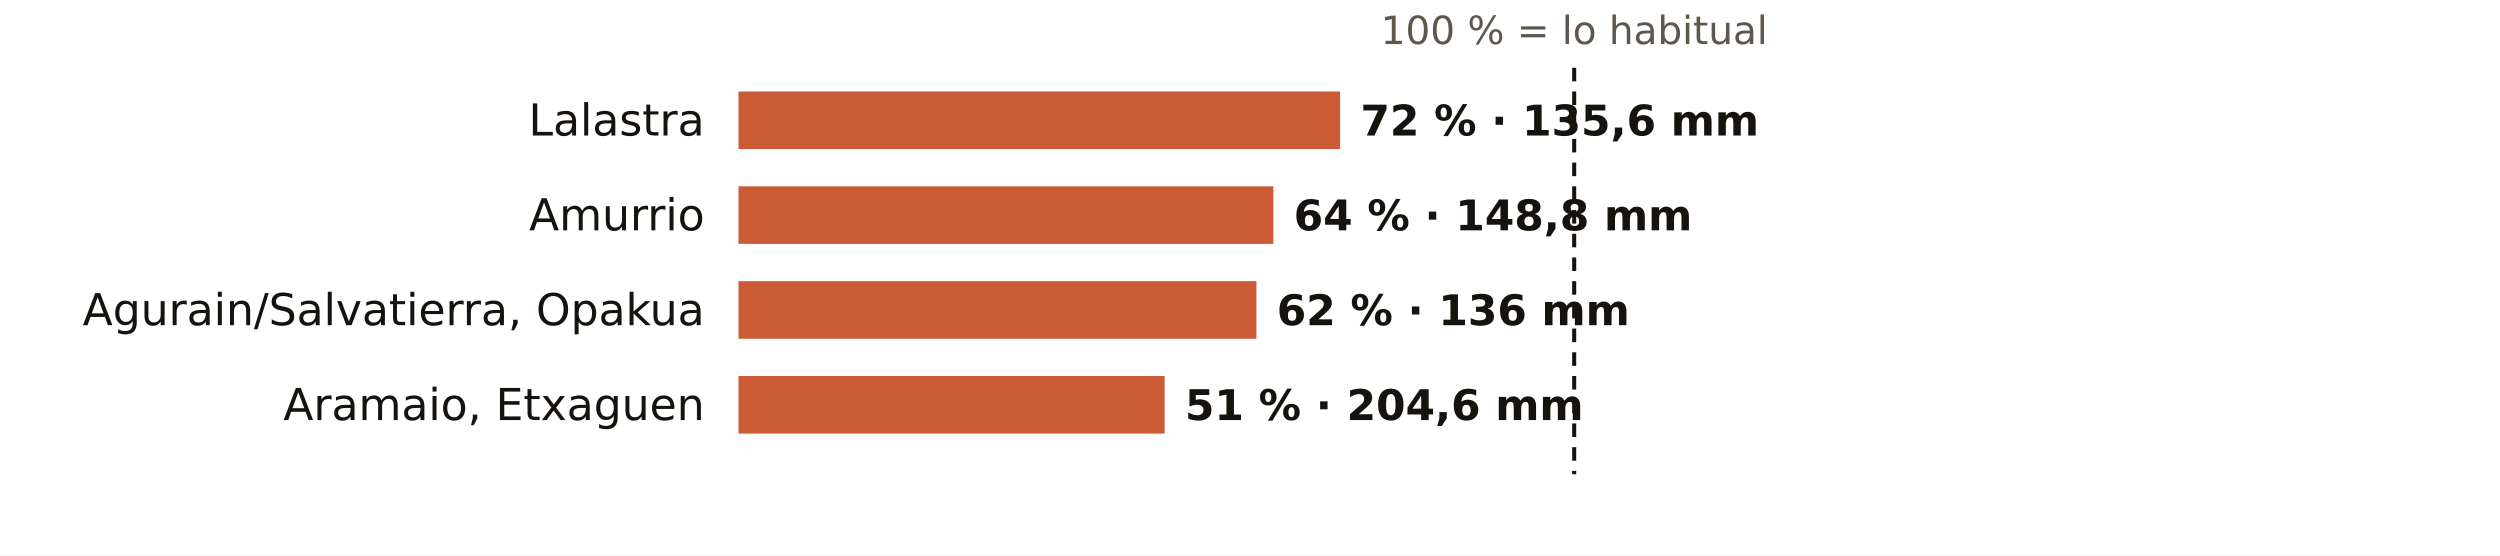
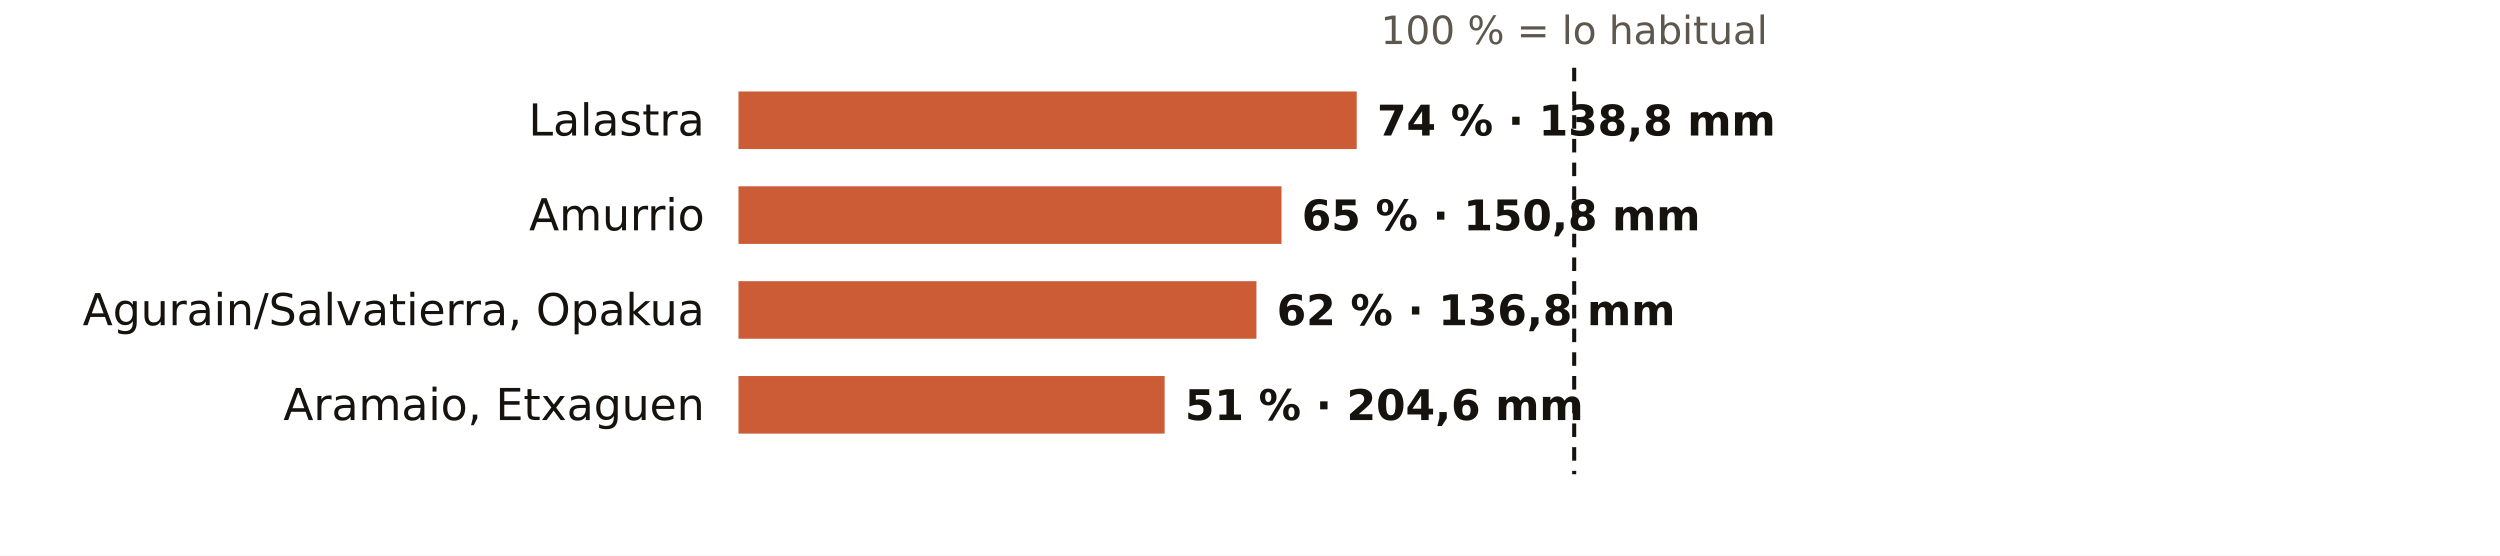
<svg xmlns="http://www.w3.org/2000/svg" viewBox="0 0 738 164" width="738" height="164" role="img" aria-label="El otoño en los pluviómetros de AEMET de Álava: % de lo habitual">
  <rect width="738" height="164" fill="#FFFFFF" />
  <text x="464.7" y="13.0" font-size="11.5" fill="#5E574E" text-anchor="middle" font-weight="400" font-family="Public Sans, DejaVu Sans, Arial, sans-serif">100 % = lo habitual</text>
  <text x="208.0" y="40.0" font-size="13" fill="#16130F" text-anchor="end" font-weight="500" font-family="Public Sans, DejaVu Sans, Arial, sans-serif">Lalastra</text>
-   <rect x="218" y="27" width="177.6" height="17" fill="#C4461A" opacity="0.88" />
-   <text x="401.6" y="40.0" font-size="12.5" fill="#16130F" text-anchor="start" font-weight="600" font-family="Public Sans, DejaVu Sans, Arial, sans-serif">72 % · 135,6 mm</text>
+   <rect x="218" y="27" width="182.5" height="17" fill="#C4461A" opacity="0.88" />
+   <text x="406.5" y="40.0" font-size="12.5" fill="#16130F" text-anchor="start" font-weight="600" font-family="Public Sans, DejaVu Sans, Arial, sans-serif">74 % · 138,8 mm</text>
  <text x="208.0" y="68.0" font-size="13" fill="#16130F" text-anchor="end" font-weight="500" font-family="Public Sans, DejaVu Sans, Arial, sans-serif">Amurrio</text>
-   <rect x="218" y="55" width="157.9" height="17" fill="#C4461A" opacity="0.88" />
-   <text x="381.9" y="68.0" font-size="12.5" fill="#16130F" text-anchor="start" font-weight="600" font-family="Public Sans, DejaVu Sans, Arial, sans-serif">64 % · 148,8 mm</text>
+   <rect x="218" y="55" width="160.3" height="17" fill="#C4461A" opacity="0.88" />
+   <text x="384.3" y="68.0" font-size="12.5" fill="#16130F" text-anchor="start" font-weight="600" font-family="Public Sans, DejaVu Sans, Arial, sans-serif">65 % · 150,8 mm</text>
  <text x="208.0" y="96.0" font-size="13" fill="#16130F" text-anchor="end" font-weight="500" font-family="Public Sans, DejaVu Sans, Arial, sans-serif">Agurain/Salvatierra, Opakua</text>
  <rect x="218" y="83" width="152.9" height="17" fill="#C4461A" opacity="0.88" />
-   <text x="376.9" y="96.0" font-size="12.5" fill="#16130F" text-anchor="start" font-weight="600" font-family="Public Sans, DejaVu Sans, Arial, sans-serif">62 % · 136 mm</text>
+   <text x="376.9" y="96.0" font-size="12.5" fill="#16130F" text-anchor="start" font-weight="600" font-family="Public Sans, DejaVu Sans, Arial, sans-serif">62 % · 136,8 mm</text>
  <text x="208.0" y="124.0" font-size="13" fill="#16130F" text-anchor="end" font-weight="500" font-family="Public Sans, DejaVu Sans, Arial, sans-serif">Aramaio, Etxaguen</text>
  <rect x="218" y="111" width="125.8" height="17" fill="#C4461A" opacity="0.88" />
  <text x="349.8" y="124.0" font-size="12.5" fill="#16130F" text-anchor="start" font-weight="600" font-family="Public Sans, DejaVu Sans, Arial, sans-serif">51 % · 204,6 mm</text>
  <line x1="464.7" x2="464.7" y1="20" y2="140" stroke="#16130F" stroke-width="1.2" stroke-dasharray="4 3" />
</svg>
